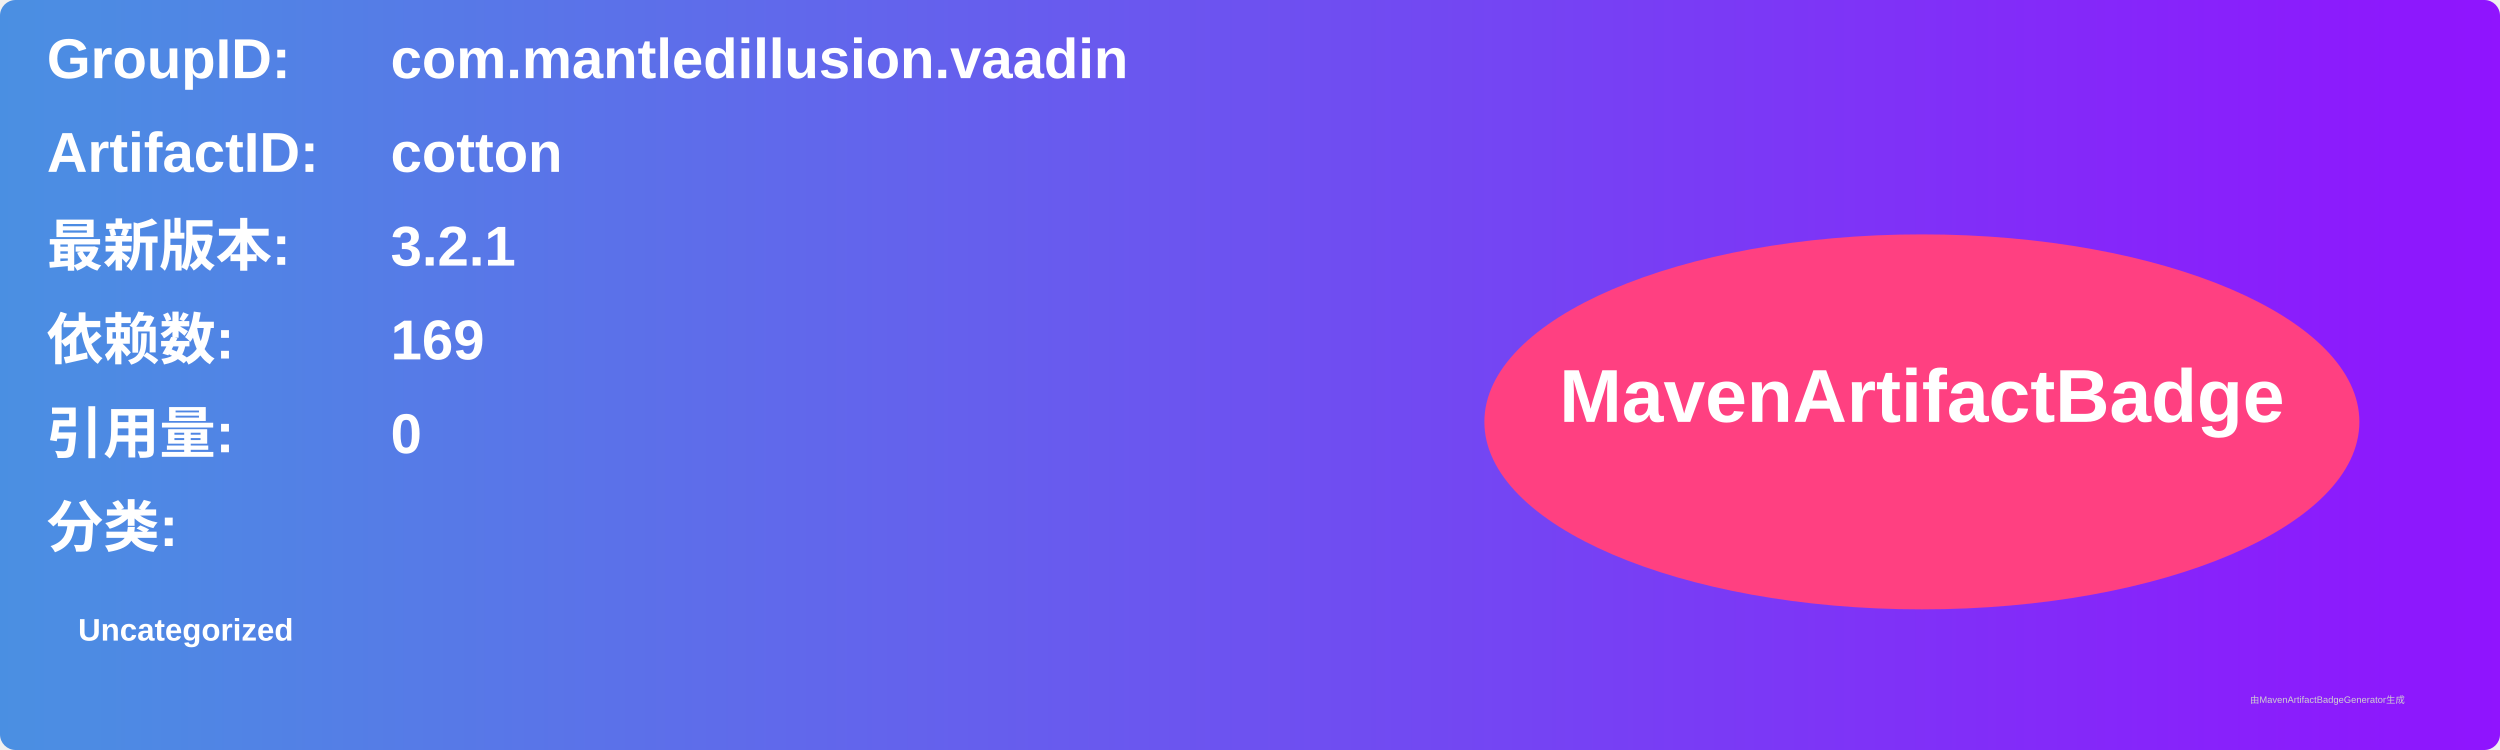
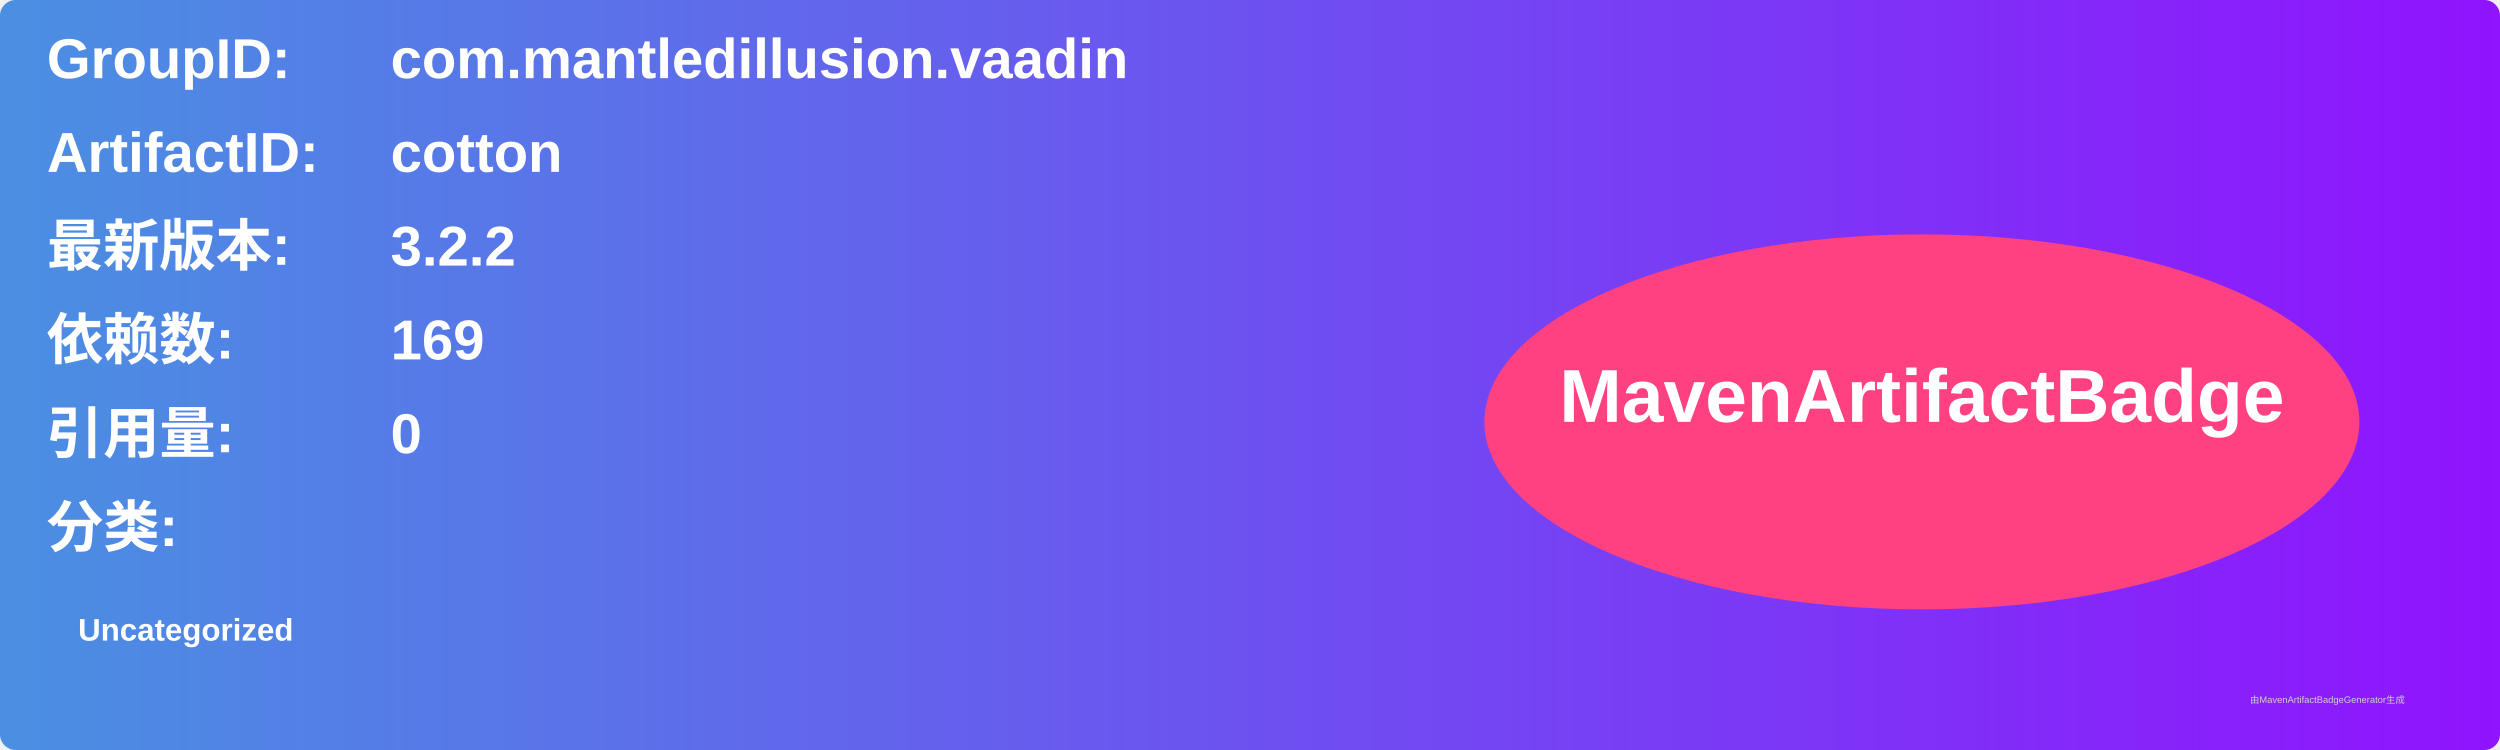
<svg xmlns="http://www.w3.org/2000/svg" width="800" height="240" viewBox="0 0 800 240">
  <linearGradient id="grad" x1="0%" y1="0%" x2="100%" y2="0%">
    <stop offset="0%" stop-color="#4a90e2" />
    <stop offset="100%" stop-color="#9013fe" />
  </linearGradient>
  <rect width="100%" height="100%" rx="5" ry="5" fill="url(#grad)" />
  <g transform="translate(15, 15)">
    <text x="0" y="10" font-family="Arial" font-size="18" fill="white" font-weight="bold" width="260">GroupID:</text>
    <text x="110" y="10" font-family="Arial" font-size="18" fill="white" font-weight="bold" width="460">com.mantledillusion.vaadin</text>
    <text x="0" y="40" font-family="Arial" font-size="18" fill="white" font-weight="bold" width="260">ArtifactID:</text>
    <text x="110" y="40" font-family="Arial" font-size="18" fill="white" font-weight="bold" width="460">cotton</text>
    <text x="0" y="70" font-family="Arial" font-size="18" fill="white" font-weight="bold">最新版本:</text>
    <text x="110" y="70" font-family="Arial" font-size="18" fill="white" font-weight="bold">
-       <tspan font-weight="bold">3.2.1</tspan>
+       <tspan font-weight="bold">3.2.2</tspan>
    </text>
    <text x="0" y="100" font-family="Arial" font-size="18" fill="white" font-weight="bold">依赖数: </text>
    <text x="110" y="100" font-family="Arial" font-size="18" fill="white">
      <tspan font-weight="bold">169</tspan>
    </text>
    <text x="0" y="130" font-family="Arial" font-size="18" fill="white" font-weight="bold">引用量: </text>
    <text x="110" y="130" font-family="Arial" font-size="18" fill="white">
      <tspan font-weight="bold">0</tspan>
    </text>
    <text x="0" y="160" font-family="Arial" font-size="18" fill="white" font-weight="bold">分类:</text>
    <text x="10" y="190" font-family="Arial" font-size="10" fill="white">
      <tspan font-weight="bold">Uncategorized</tspan>
    </text>
    <ellipse cx="600" cy="120" rx="140" ry="60" fill="#ff4081" />
    <text x="600" y="120" text-anchor="middle" font-family="Arial" font-size="24" fill="white" font-weight="bold">MavenArtifactBadge</text>
  </g>
  <text x="720" y="225" font-family="Arial" font-size="3" fill="#d0d0d0">由MavenArtifactBadgeGenerator生成</text>
</svg>
